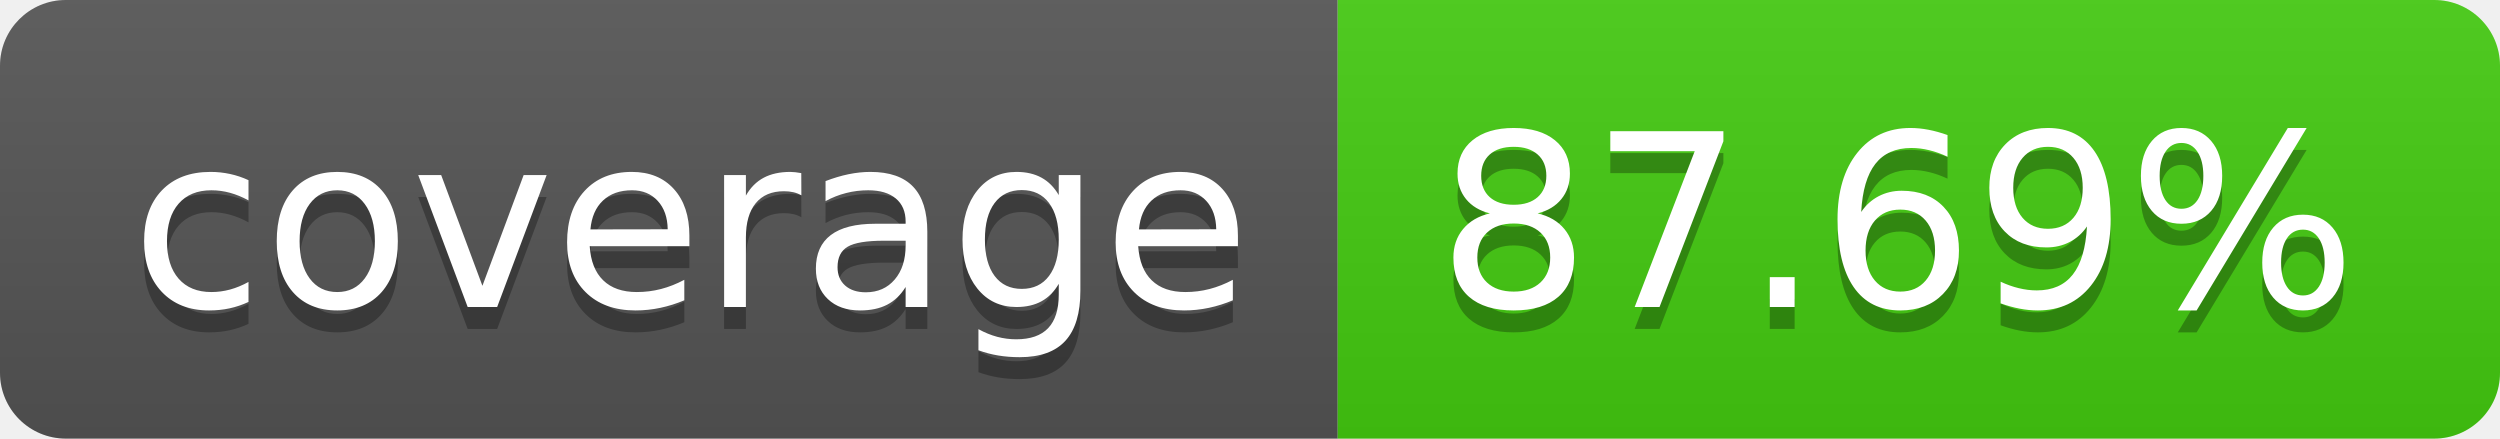
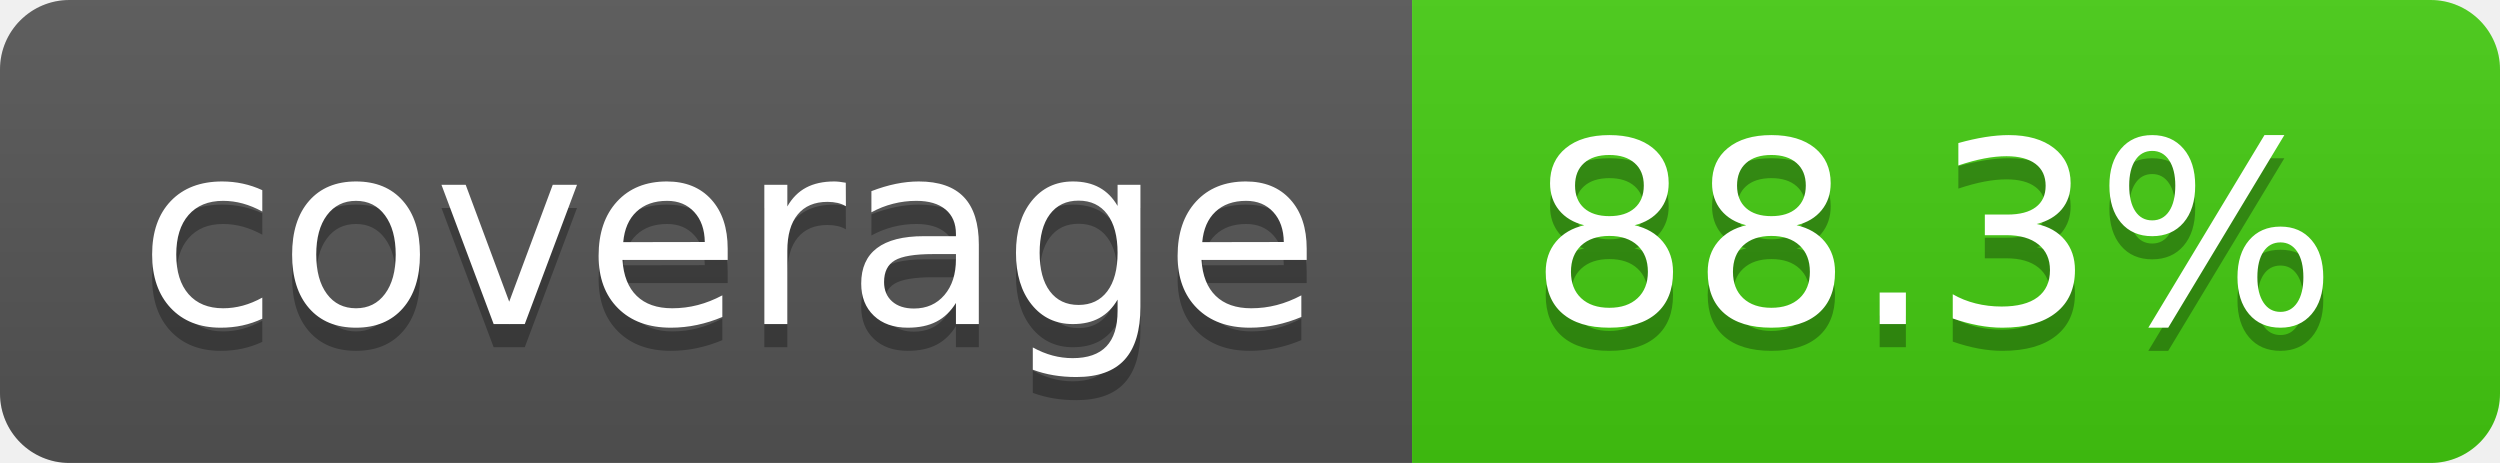
- <svg xmlns="http://www.w3.org/2000/svg" width="114" height="20" role="img" aria-label="coverage: 87.69%">
+ <svg xmlns="http://www.w3.org/2000/svg" width="108" height="20" role="img" aria-label="coverage: 88.3%">
  <linearGradient id="s" x2="0" y2="100%">
    <stop offset="0" stop-color="#bbb" stop-opacity=".1" />
    <stop offset="1" stop-opacity=".1" />
  </linearGradient>
  <clipPath id="r">
-     <rect width="114" height="20" rx="3" fill="#fff" />
+     <rect width="108" height="20" rx="3" fill="#fff" />
  </clipPath>
  <g clip-path="url(#r)">
    <rect width="61" height="20" fill="#555" />
-     <rect x="61" width="53" height="20" fill="#4c1" />
-     <rect width="114" height="20" fill="url(#s)" />
+     <rect x="61" width="47" height="20" fill="#4c1" />
+     <rect width="108" height="20" fill="url(#s)" />
  </g>
  <g fill="#fff" text-anchor="middle" font-family="Verdana,Geneva,DejaVu Sans,sans-serif" text-rendering="geometricPrecision" font-size="110">
    <text aria-hidden="true" x="315" y="150" fill="#010101" fill-opacity=".3" transform="scale(.1)" textLength="510">coverage</text>
    <text x="315" y="140" transform="scale(.1)" fill="#fff" textLength="510">coverage</text>
-     <text aria-hidden="true" x="865" y="150" fill="#010101" fill-opacity=".3" transform="scale(.1)" textLength="430">87.69%</text>
-     <text x="865" y="140" transform="scale(.1)" fill="#fff" textLength="430">87.69%</text>
+     <text aria-hidden="true" x="835" y="150" fill="#010101" fill-opacity=".3" transform="scale(.1)" textLength="370">88.3%</text>
+     <text x="835" y="140" transform="scale(.1)" fill="#fff" textLength="370">88.3%</text>
  </g>
</svg>
